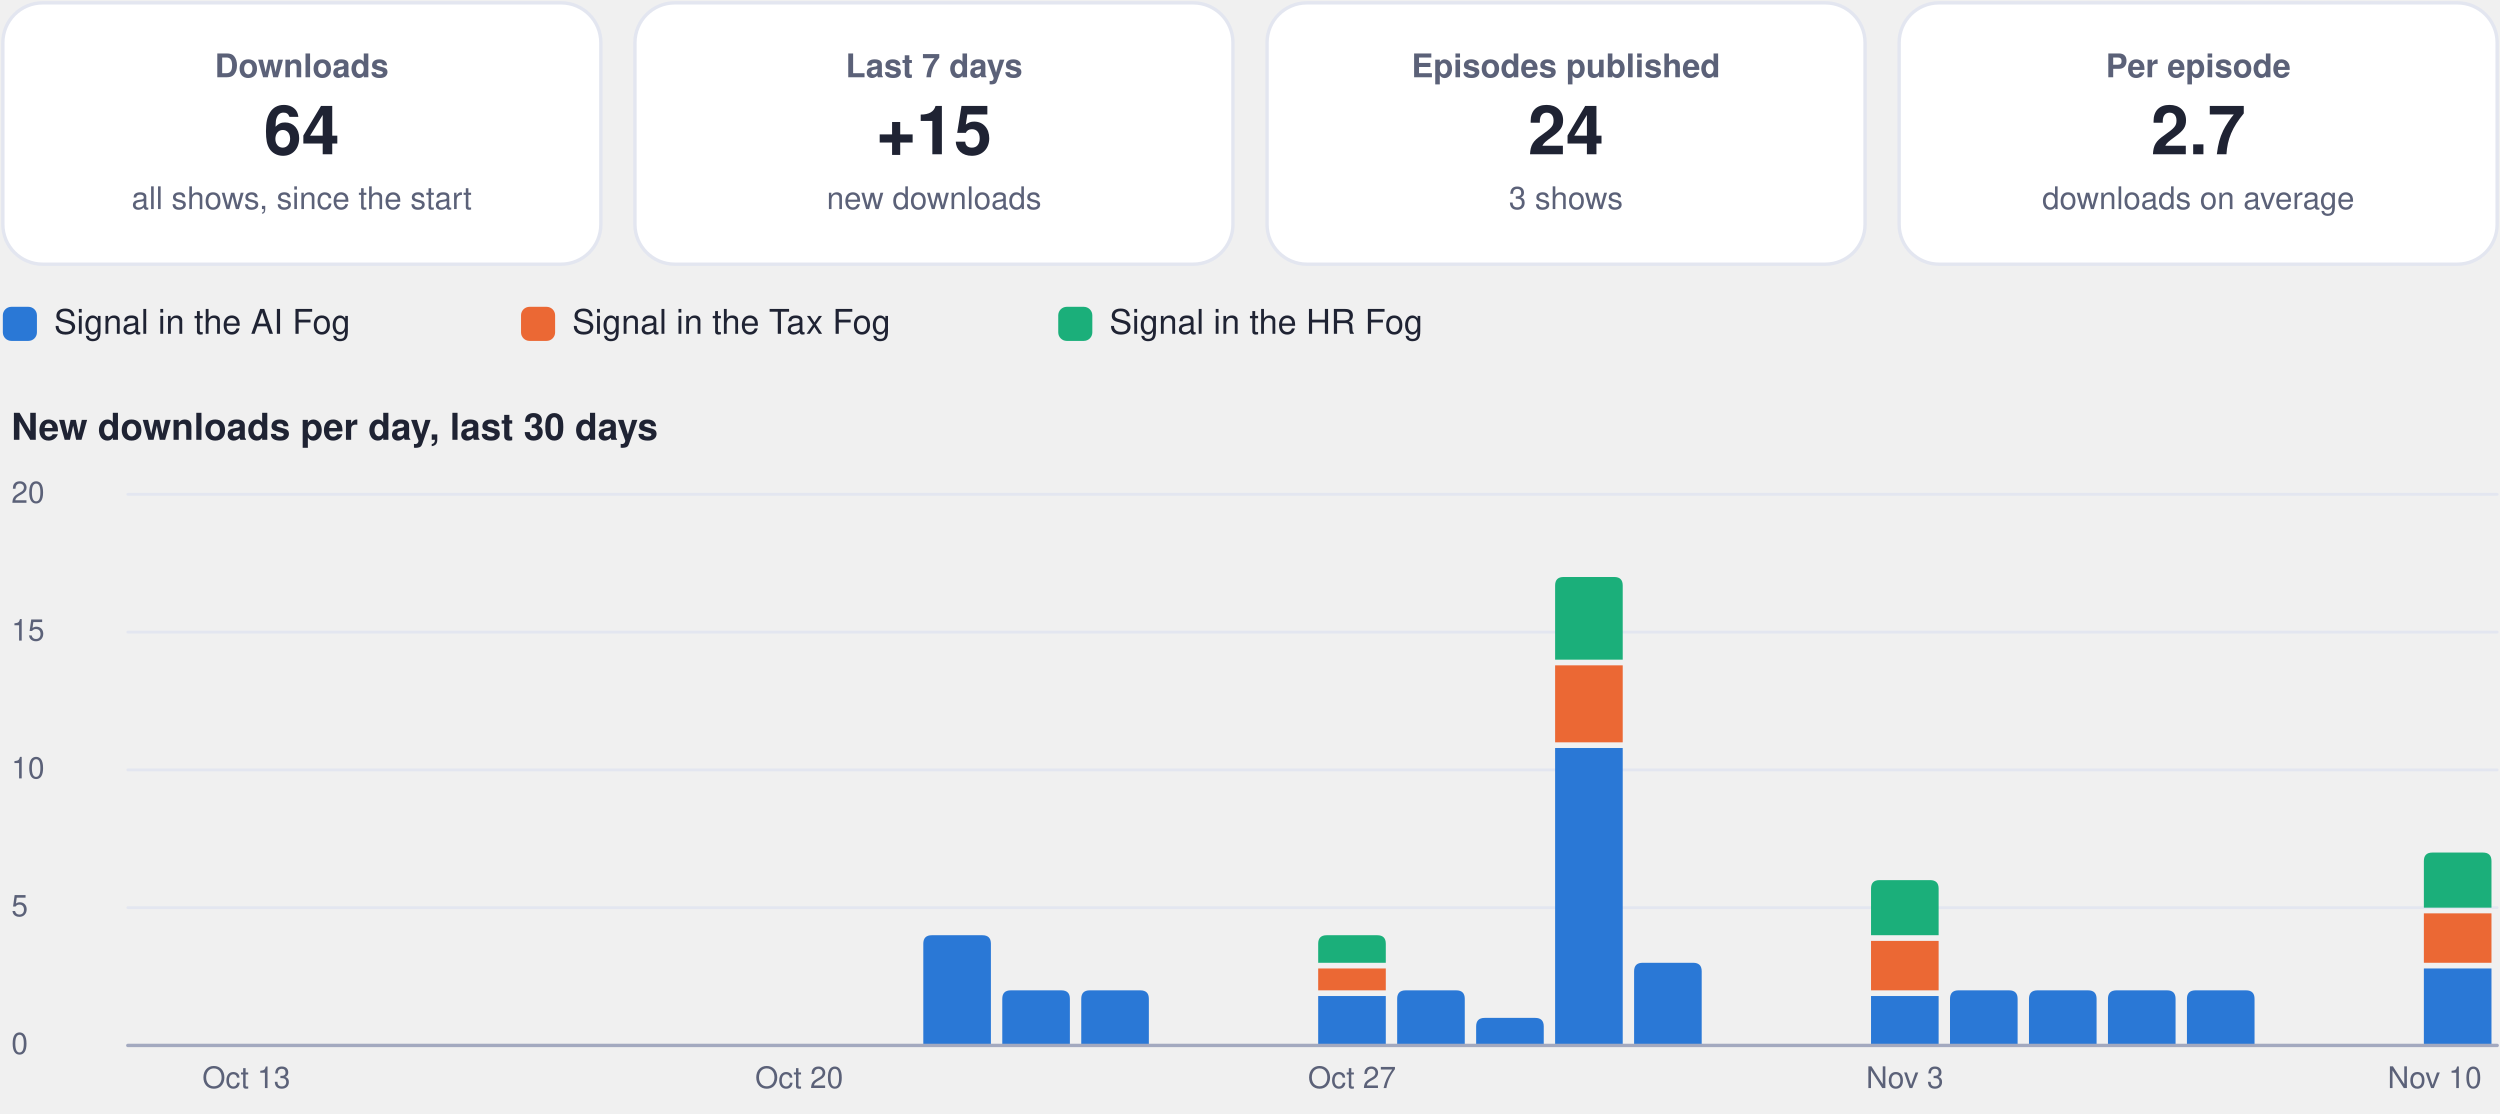
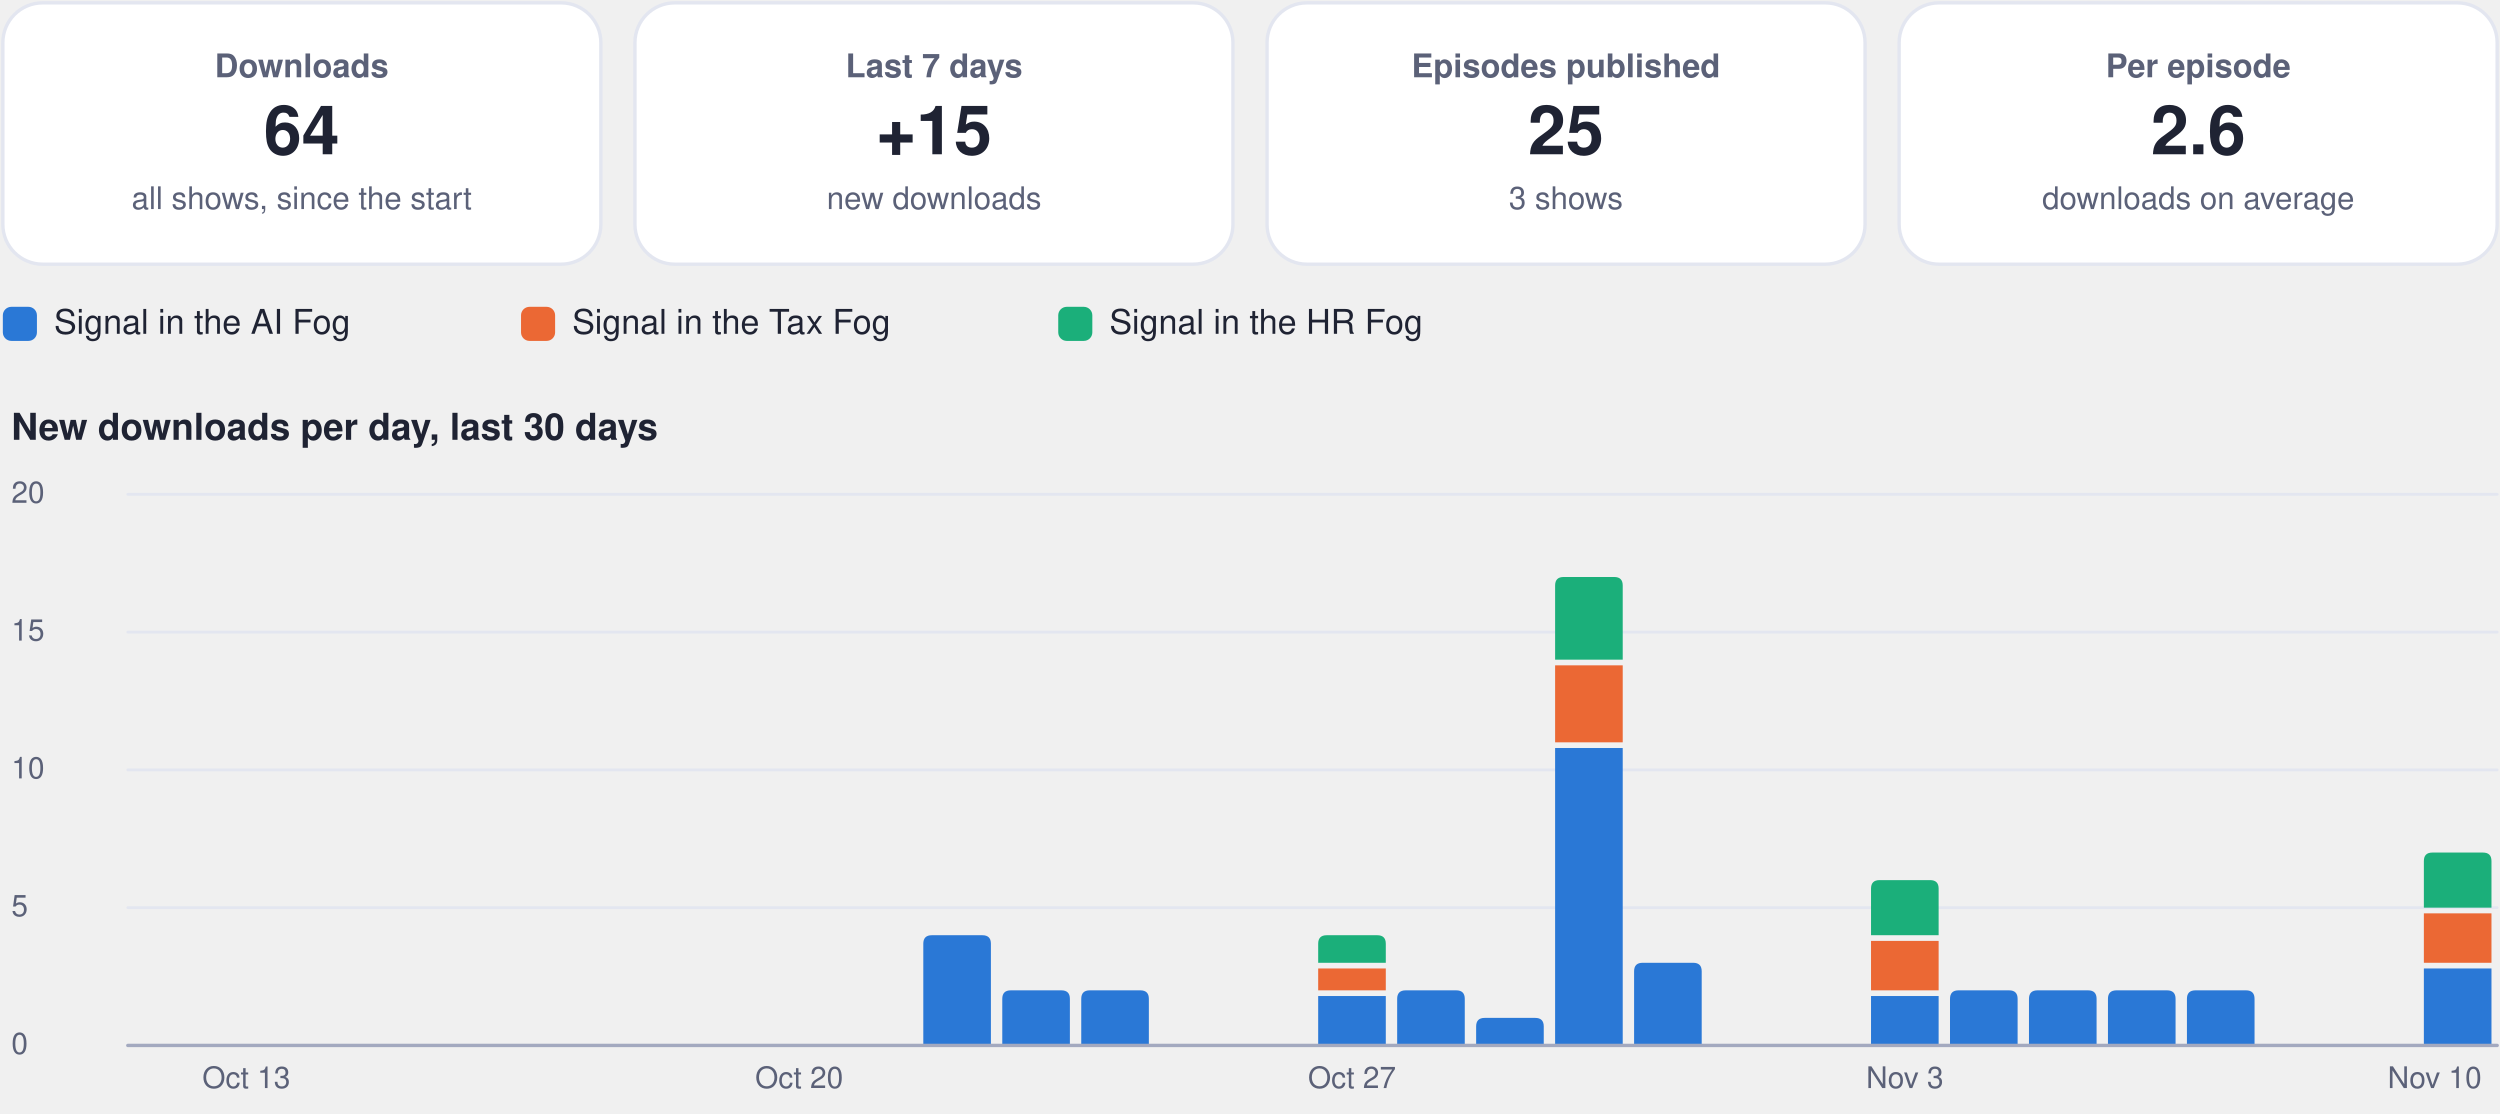
<svg xmlns="http://www.w3.org/2000/svg" viewBox="0 0 880 392" width="880" height="392" role="img" aria-label="Usage dashboard">
  <rect x="1.0" y="1.0" width="210.5" height="92.0" rx="14" fill="#ffffff" stroke="#e3e6f0" stroke-width="1.2" />
  <g class="box">
    <rect x="5.0" y="10.0" width="202.5" height="74.0" rx="12" fill="none" stroke="none" stroke-width="1.2" class="frame" />
    <text x="106.2" y="27.2" font-family="-apple-system, BlinkMacSystemFont, 'Segoe UI', Helvetica, Arial, sans-serif" font-size="11.5" font-weight="600" fill="#5b6178" text-anchor="middle">Downloads</text>
    <text x="106.2" y="54.3" font-family="-apple-system, BlinkMacSystemFont, 'Segoe UI', Helvetica, Arial, sans-serif" font-size="24" font-weight="750" fill="#1f2333" text-anchor="middle">64</text>
    <text x="106.2" y="73.6" font-family="-apple-system, BlinkMacSystemFont, 'Segoe UI', Helvetica, Arial, sans-serif" font-size="11" font-weight="400" fill="#5b6178" text-anchor="middle">all shows, since the start</text>
  </g>
  <rect x="223.5" y="1.0" width="210.5" height="92.0" rx="14" fill="#ffffff" stroke="#e3e6f0" stroke-width="1.2" />
  <g class="box">
    <rect x="227.5" y="10.0" width="202.5" height="74.0" rx="12" fill="none" stroke="none" stroke-width="1.2" class="frame" />
    <text x="328.8" y="27.2" font-family="-apple-system, BlinkMacSystemFont, 'Segoe UI', Helvetica, Arial, sans-serif" font-size="11.5" font-weight="600" fill="#5b6178" text-anchor="middle">Last 7 days</text>
    <text x="328.8" y="54.3" font-family="-apple-system, BlinkMacSystemFont, 'Segoe UI', Helvetica, Arial, sans-serif" font-size="24" font-weight="750" fill="#1f2333" text-anchor="middle">+15</text>
    <text x="328.8" y="73.6" font-family="-apple-system, BlinkMacSystemFont, 'Segoe UI', Helvetica, Arial, sans-serif" font-size="11" font-weight="400" fill="#5b6178" text-anchor="middle">new downloads</text>
  </g>
  <rect x="446.0" y="1.0" width="210.5" height="92.0" rx="14" fill="#ffffff" stroke="#e3e6f0" stroke-width="1.2" />
  <g class="box">
    <rect x="450.0" y="10.0" width="202.5" height="74.0" rx="12" fill="none" stroke="none" stroke-width="1.2" class="frame" />
    <text x="551.2" y="27.2" font-family="-apple-system, BlinkMacSystemFont, 'Segoe UI', Helvetica, Arial, sans-serif" font-size="11.5" font-weight="600" fill="#5b6178" text-anchor="middle">Episodes published</text>
-     <text x="551.2" y="54.3" font-family="-apple-system, BlinkMacSystemFont, 'Segoe UI', Helvetica, Arial, sans-serif" font-size="24" font-weight="750" fill="#1f2333" text-anchor="middle">24</text>
+     <text x="551.2" y="54.3" font-family="-apple-system, BlinkMacSystemFont, 'Segoe UI', Helvetica, Arial, sans-serif" font-size="24" font-weight="750" fill="#1f2333" text-anchor="middle">25</text>
    <text x="551.2" y="73.6" font-family="-apple-system, BlinkMacSystemFont, 'Segoe UI', Helvetica, Arial, sans-serif" font-size="11" font-weight="400" fill="#5b6178" text-anchor="middle">3 shows</text>
  </g>
  <rect x="668.5" y="1.0" width="210.5" height="92.0" rx="14" fill="#ffffff" stroke="#e3e6f0" stroke-width="1.2" />
  <g class="box">
    <rect x="672.5" y="10.0" width="202.5" height="74.0" rx="12" fill="none" stroke="none" stroke-width="1.2" class="frame" />
    <text x="773.8" y="27.2" font-family="-apple-system, BlinkMacSystemFont, 'Segoe UI', Helvetica, Arial, sans-serif" font-size="11.5" font-weight="600" fill="#5b6178" text-anchor="middle">Per episode</text>
-     <text x="773.8" y="54.3" font-family="-apple-system, BlinkMacSystemFont, 'Segoe UI', Helvetica, Arial, sans-serif" font-size="24" font-weight="750" fill="#1f2333" text-anchor="middle">2.7</text>
+     <text x="773.8" y="54.3" font-family="-apple-system, BlinkMacSystemFont, 'Segoe UI', Helvetica, Arial, sans-serif" font-size="24" font-weight="750" fill="#1f2333" text-anchor="middle">2.6</text>
    <text x="773.8" y="73.6" font-family="-apple-system, BlinkMacSystemFont, 'Segoe UI', Helvetica, Arial, sans-serif" font-size="11" font-weight="400" fill="#5b6178" text-anchor="middle">downloads on average</text>
  </g>
  <rect x="1.0" y="108.0" width="12.0" height="12.0" rx="3" fill="#2a78d6" stroke="none" stroke-width="1.2" />
  <g class="box">
    <rect x="17.0" y="105.0" width="148.4" height="18.0" rx="12" fill="none" stroke="none" stroke-width="1.2" class="frame" />
    <text x="19.0" y="117.5" font-family="-apple-system, BlinkMacSystemFont, 'Segoe UI', Helvetica, Arial, sans-serif" font-size="12" font-weight="500" fill="#1f2333" text-anchor="start">Signal in the AI Fog</text>
  </g>
  <rect x="183.4" y="108.0" width="12.0" height="12.0" rx="3" fill="#eb6834" stroke="none" stroke-width="1.2" />
  <g class="box">
    <rect x="199.4" y="105.0" width="155.1" height="18.0" rx="12" fill="none" stroke="none" stroke-width="1.2" class="frame" />
    <text x="201.4" y="117.5" font-family="-apple-system, BlinkMacSystemFont, 'Segoe UI', Helvetica, Arial, sans-serif" font-size="12" font-weight="500" fill="#1f2333" text-anchor="start">Signal in the Tax Fog</text>
  </g>
  <rect x="372.5" y="108.0" width="12.0" height="12.0" rx="3" fill="#1baf7a" stroke="none" stroke-width="1.2" />
  <g class="box">
    <rect x="388.5" y="105.0" width="148.4" height="18.0" rx="12" fill="none" stroke="none" stroke-width="1.2" class="frame" />
    <text x="390.5" y="117.5" font-family="-apple-system, BlinkMacSystemFont, 'Segoe UI', Helvetica, Arial, sans-serif" font-size="12" font-weight="500" fill="#1f2333" text-anchor="start">Signal in the HR Fog</text>
  </g>
  <g class="box">
    <rect x="1.0" y="140.0" width="878.0" height="22.0" rx="12" fill="none" stroke="none" stroke-width="1.2" class="frame" />
    <text x="4.0" y="154.8" font-family="-apple-system, BlinkMacSystemFont, 'Segoe UI', Helvetica, Arial, sans-serif" font-size="13" font-weight="700" fill="#1f2333" text-anchor="start">New downloads per day, last 30 days</text>
  </g>
  <path d="M45,368.0 L879,368.0" fill="none" stroke="#e3e6f0" stroke-width="1" stroke-linecap="round" stroke-linejoin="round" />
  <g class="box">
    <rect x="1.0" y="360.0" width="42.0" height="16.0" rx="12" fill="none" stroke="none" stroke-width="1.2" class="frame" />
    <text x="4.0" y="371.0" font-family="-apple-system, BlinkMacSystemFont, 'Segoe UI', Helvetica, Arial, sans-serif" font-size="10.5" font-weight="500" fill="#5b6178" text-anchor="start">0</text>
  </g>
  <path d="M45,319.5 L879,319.5" fill="none" stroke="#e3e6f0" stroke-width="1" stroke-linecap="round" stroke-linejoin="round" />
  <g class="box">
    <rect x="1.0" y="311.5" width="42.0" height="16.0" rx="12" fill="none" stroke="none" stroke-width="1.2" class="frame" />
    <text x="4.0" y="322.5" font-family="-apple-system, BlinkMacSystemFont, 'Segoe UI', Helvetica, Arial, sans-serif" font-size="10.5" font-weight="500" fill="#5b6178" text-anchor="start">5</text>
  </g>
  <path d="M45,271.0 L879,271.0" fill="none" stroke="#e3e6f0" stroke-width="1" stroke-linecap="round" stroke-linejoin="round" />
  <g class="box">
    <rect x="1.0" y="263.0" width="42.0" height="16.0" rx="12" fill="none" stroke="none" stroke-width="1.2" class="frame" />
    <text x="4.0" y="274.0" font-family="-apple-system, BlinkMacSystemFont, 'Segoe UI', Helvetica, Arial, sans-serif" font-size="10.5" font-weight="500" fill="#5b6178" text-anchor="start">10</text>
  </g>
  <path d="M45,222.5 L879,222.5" fill="none" stroke="#e3e6f0" stroke-width="1" stroke-linecap="round" stroke-linejoin="round" />
  <g class="box">
    <rect x="1.0" y="214.5" width="42.0" height="16.0" rx="12" fill="none" stroke="none" stroke-width="1.2" class="frame" />
    <text x="4.0" y="225.5" font-family="-apple-system, BlinkMacSystemFont, 'Segoe UI', Helvetica, Arial, sans-serif" font-size="10.5" font-weight="500" fill="#5b6178" text-anchor="start">15</text>
  </g>
  <path d="M45,174.0 L879,174.0" fill="none" stroke="#e3e6f0" stroke-width="1" stroke-linecap="round" stroke-linejoin="round" />
  <g class="box">
    <rect x="1.0" y="166.0" width="42.0" height="16.0" rx="12" fill="none" stroke="none" stroke-width="1.2" class="frame" />
    <text x="4.0" y="177.0" font-family="-apple-system, BlinkMacSystemFont, 'Segoe UI', Helvetica, Arial, sans-serif" font-size="10.5" font-weight="500" fill="#5b6178" text-anchor="start">20</text>
  </g>
  <g class="box">
    <rect x="64.7" y="372.0" width="44.0" height="16.0" rx="12" fill="none" stroke="none" stroke-width="1.2" class="frame" />
    <text x="86.7" y="383.0" font-family="-apple-system, BlinkMacSystemFont, 'Segoe UI', Helvetica, Arial, sans-serif" font-size="10.5" font-weight="500" fill="#5b6178" text-anchor="middle">Oct 13</text>
  </g>
  <g class="box">
    <rect x="259.3" y="372.0" width="44.0" height="16.0" rx="12" fill="none" stroke="none" stroke-width="1.2" class="frame" />
    <text x="281.3" y="383.0" font-family="-apple-system, BlinkMacSystemFont, 'Segoe UI', Helvetica, Arial, sans-serif" font-size="10.5" font-weight="500" fill="#5b6178" text-anchor="middle">Oct 20</text>
  </g>
  <path d="M325.0,368.0 L325.0,332.2 Q325.0,329.2 328.0,329.2 L345.8,329.2 Q348.8,329.2 348.8,332.2 L348.8,368.0 Z" fill="#2a78d6" />
  <path d="M352.8,368.0 L352.8,351.6 Q352.8,348.6 355.8,348.6 L373.6,348.6 Q376.6,348.6 376.6,351.6 L376.6,368.0 Z" fill="#2a78d6" />
  <path d="M380.6,368.0 L380.6,351.6 Q380.6,348.6 383.6,348.6 L401.4,348.6 Q404.4,348.6 404.4,351.6 L404.4,368.0 Z" fill="#2a78d6" />
  <path d="M464.0,350.6 h23.8 v17.4 h-23.8 Z" fill="#2a78d6" />
  <path d="M464.0,340.9 h23.8 v7.7 h-23.8 Z" fill="#eb6834" />
  <path d="M464.0,338.9 L464.0,332.2 Q464.0,329.2 467.0,329.2 L484.8,329.2 Q487.8,329.2 487.8,332.2 L487.8,338.9 Z" fill="#1baf7a" />
  <g class="box">
    <rect x="453.9" y="372.0" width="44.0" height="16.0" rx="12" fill="none" stroke="none" stroke-width="1.2" class="frame" />
    <text x="475.9" y="383.0" font-family="-apple-system, BlinkMacSystemFont, 'Segoe UI', Helvetica, Arial, sans-serif" font-size="10.5" font-weight="500" fill="#5b6178" text-anchor="middle">Oct 27</text>
  </g>
  <path d="M491.8,368.0 L491.8,351.6 Q491.8,348.6 494.8,348.6 L512.6,348.6 Q515.6,348.6 515.6,351.6 L515.6,368.0 Z" fill="#2a78d6" />
  <path d="M519.6,368.0 L519.6,361.3 Q519.6,358.3 522.6,358.3 L540.4,358.3 Q543.4,358.3 543.4,361.3 L543.4,368.0 Z" fill="#2a78d6" />
  <path d="M547.4,263.3 h23.8 v104.7 h-23.8 Z" fill="#2a78d6" />
  <path d="M547.4,234.2 h23.8 v27.1 h-23.8 Z" fill="#eb6834" />
  <path d="M547.4,232.2 L547.4,206.1 Q547.4,203.1 550.4,203.1 L568.2,203.1 Q571.2,203.1 571.2,206.1 L571.2,232.2 Z" fill="#1baf7a" />
  <path d="M575.2,368.0 L575.2,341.9 Q575.2,338.9 578.2,338.9 L596.0,338.9 Q599.0,338.9 599.0,341.9 L599.0,368.0 Z" fill="#2a78d6" />
  <path d="M658.6,350.6 h23.8 v17.4 h-23.8 Z" fill="#2a78d6" />
  <path d="M658.6,331.2 h23.8 v17.4 h-23.8 Z" fill="#eb6834" />
  <path d="M658.6,329.2 L658.6,312.8 Q658.6,309.8 661.6,309.8 L679.4,309.8 Q682.4,309.8 682.4,312.8 L682.4,329.2 Z" fill="#1baf7a" />
  <g class="box">
    <rect x="648.5" y="372.0" width="44.0" height="16.0" rx="12" fill="none" stroke="none" stroke-width="1.2" class="frame" />
    <text x="670.5" y="383.0" font-family="-apple-system, BlinkMacSystemFont, 'Segoe UI', Helvetica, Arial, sans-serif" font-size="10.5" font-weight="500" fill="#5b6178" text-anchor="middle">Nov 3</text>
  </g>
  <path d="M686.4,368.0 L686.4,351.6 Q686.4,348.6 689.4,348.6 L707.2,348.6 Q710.2,348.6 710.2,351.6 L710.2,368.0 Z" fill="#2a78d6" />
  <path d="M714.2,368.0 L714.2,351.6 Q714.2,348.6 717.2,348.6 L735.0,348.6 Q738.0,348.6 738.0,351.6 L738.0,368.0 Z" fill="#2a78d6" />
  <path d="M742.0,368.0 L742.0,351.6 Q742.0,348.6 745.0,348.6 L762.8,348.6 Q765.8,348.6 765.8,351.6 L765.8,368.0 Z" fill="#2a78d6" />
  <path d="M769.8,368.0 L769.8,351.6 Q769.8,348.6 772.8,348.6 L790.6,348.6 Q793.6,348.6 793.6,351.6 L793.6,368.0 Z" fill="#2a78d6" />
  <path d="M853.2,340.9 h23.8 v27.1 h-23.8 Z" fill="#2a78d6" />
  <path d="M853.2,321.5 h23.8 v17.4 h-23.8 Z" fill="#eb6834" />
  <path d="M853.2,319.5 L853.2,303.1 Q853.2,300.1 856.2,300.1 L874.0,300.1 Q877.0,300.1 877.0,303.1 L877.0,319.5 Z" fill="#1baf7a" />
  <g class="box">
    <rect x="835.0" y="372.0" width="44.0" height="16.0" rx="12" fill="none" stroke="none" stroke-width="1.2" class="frame" />
    <text x="857.0" y="383.0" font-family="-apple-system, BlinkMacSystemFont, 'Segoe UI', Helvetica, Arial, sans-serif" font-size="10.5" font-weight="500" fill="#5b6178" text-anchor="middle">Nov 10</text>
  </g>
  <path d="M45,368 L879,368" fill="none" stroke="#a3a9bf" stroke-width="1.2" stroke-linecap="round" stroke-linejoin="round" />
</svg>
